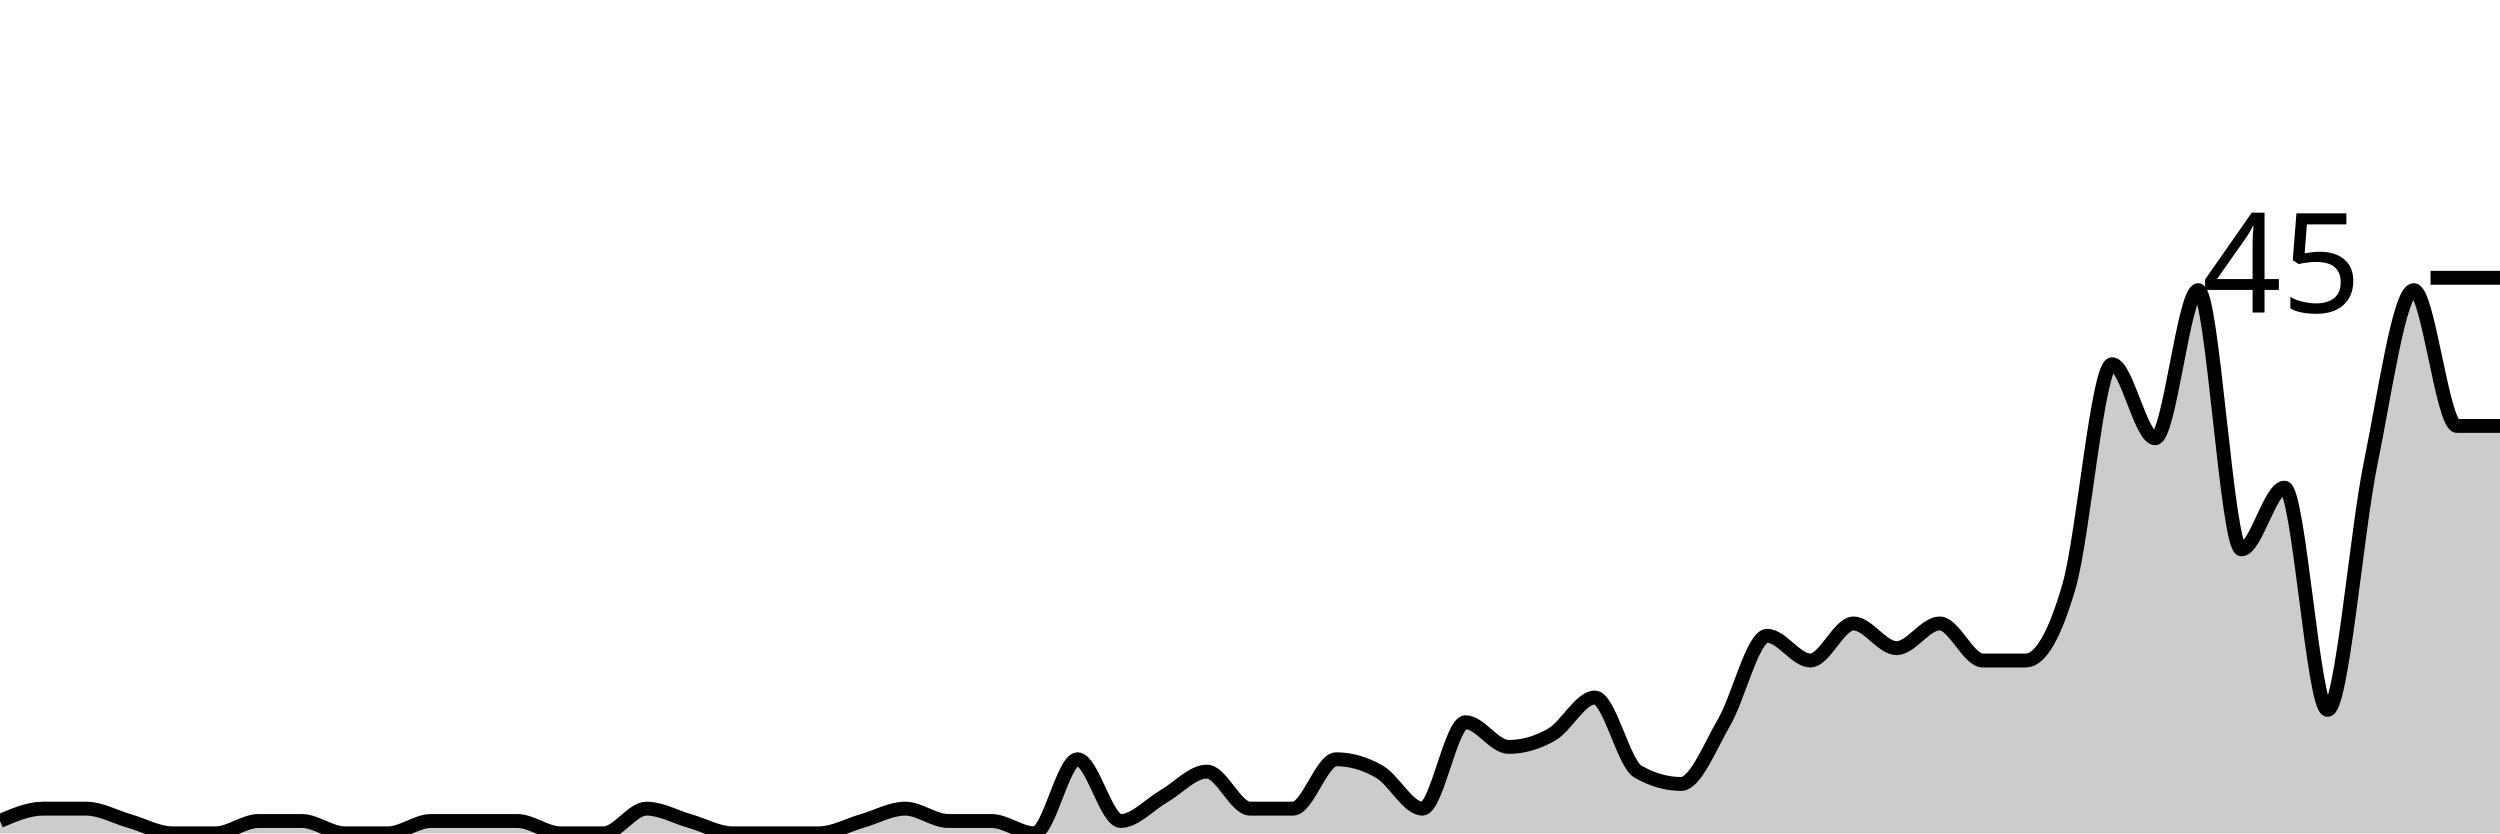
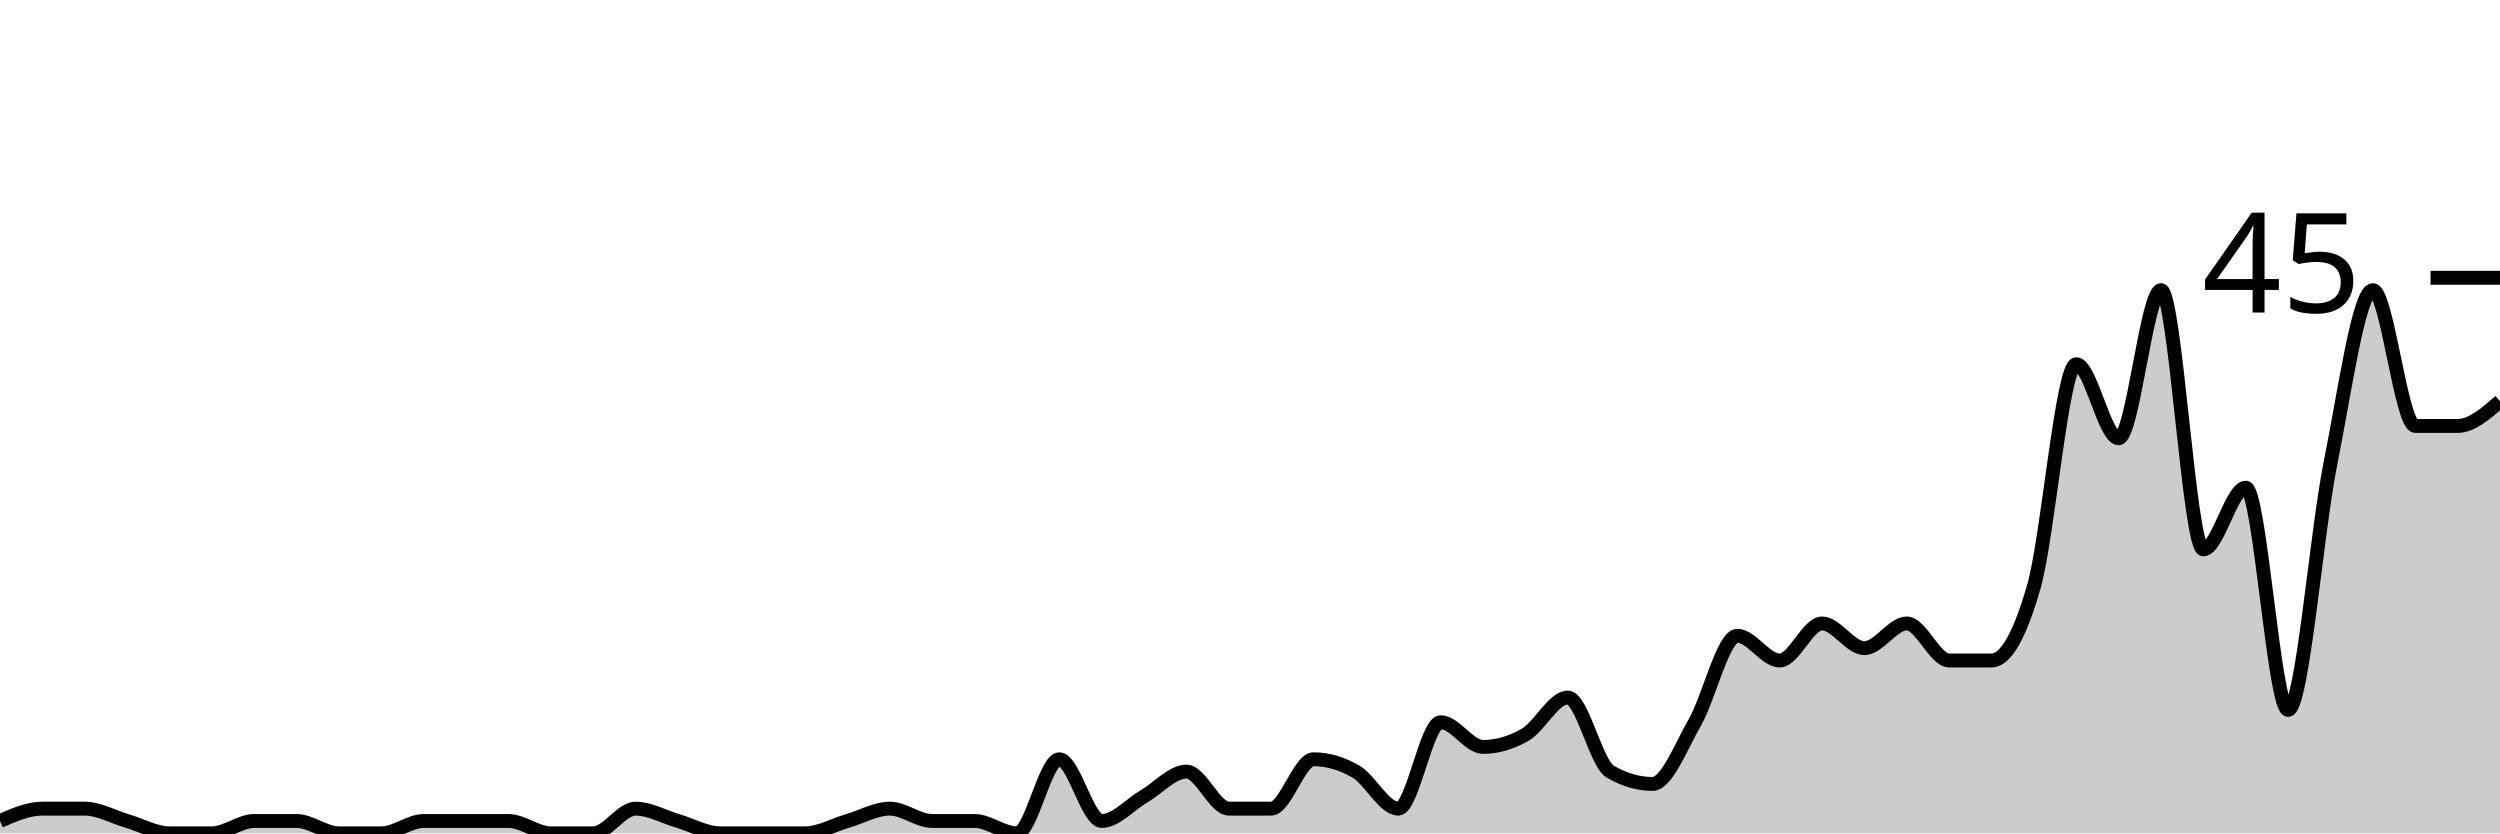
<svg xmlns="http://www.w3.org/2000/svg" viewBox="0 0 180 60">
  <g transform="translate(0,20)">
-     <path class="area" fill="rgba(0, 0, 0, 0.2)" d="M0,39.111C1.034,38.667,2.069,38.222,3.103,38.222C4.138,38.222,5.172,38.222,6.207,38.222C7.241,38.222,8.276,38.815,9.31,39.111C10.345,39.407,11.379,40,12.414,40C13.448,40,14.483,40,15.517,40C16.552,40,17.586,39.111,18.621,39.111C19.655,39.111,20.69,39.111,21.724,39.111C22.759,39.111,23.793,40,24.828,40C25.862,40,26.897,40,27.931,40C28.966,40,30,39.111,31.034,39.111C32.069,39.111,33.103,39.111,34.138,39.111C35.172,39.111,36.207,39.111,37.241,39.111C38.276,39.111,39.31,40,40.345,40C41.379,40,42.414,40,43.448,40C44.483,40,45.517,38.222,46.552,38.222C47.586,38.222,48.621,38.815,49.655,39.111C50.69,39.407,51.724,40,52.759,40C53.793,40,54.828,40,55.862,40C56.897,40,57.931,40,58.966,40C60,40,61.034,39.407,62.069,39.111C63.103,38.815,64.138,38.222,65.172,38.222C66.207,38.222,67.241,39.111,68.276,39.111C69.31,39.111,70.345,39.111,71.379,39.111C72.414,39.111,73.448,40,74.483,40C75.517,40,76.552,34.667,77.586,34.667C78.621,34.667,79.655,39.111,80.69,39.111C81.724,39.111,82.759,37.926,83.793,37.333C84.828,36.741,85.862,35.556,86.897,35.556C87.931,35.556,88.966,38.222,90,38.222C91.034,38.222,92.069,38.222,93.103,38.222C94.138,38.222,95.172,34.667,96.207,34.667C97.241,34.667,98.276,34.963,99.31,35.556C100.345,36.148,101.379,38.222,102.414,38.222C103.448,38.222,104.483,32,105.517,32C106.552,32,107.586,33.778,108.621,33.778C109.655,33.778,110.69,33.481,111.724,32.889C112.759,32.296,113.793,30.222,114.828,30.222C115.862,30.222,116.897,34.963,117.931,35.556C118.966,36.148,120,36.444,121.034,36.444C122.069,36.444,123.103,33.778,124.138,32C125.172,30.222,126.207,25.778,127.241,25.778C128.276,25.778,129.31,27.556,130.345,27.556C131.379,27.556,132.414,24.889,133.448,24.889C134.483,24.889,135.517,26.667,136.552,26.667C137.586,26.667,138.621,24.889,139.655,24.889C140.69,24.889,141.724,27.556,142.759,27.556C143.793,27.556,144.828,27.556,145.862,27.556C146.897,27.556,147.931,25.778,148.966,22.222C150,18.667,151.034,6.222,152.069,6.222C153.103,6.222,154.138,11.556,155.172,11.556C156.207,11.556,157.241,0.889,158.276,0.889C159.31,0.889,160.345,19.556,161.379,19.556C162.414,19.556,163.448,15.111,164.483,15.111C165.517,15.111,166.552,31.111,167.586,31.111C168.621,31.111,169.655,18.37,170.69,13.333C171.724,8.296,172.759,0.889,173.793,0.889C174.828,0.889,175.862,10.667,176.897,10.667C177.931,10.667,178.966,10.667,180,10.667L180,40C178.966,40,177.931,40,176.897,40C175.862,40,174.828,40,173.793,40C172.759,40,171.724,40,170.69,40C169.655,40,168.621,40,167.586,40C166.552,40,165.517,40,164.483,40C163.448,40,162.414,40,161.379,40C160.345,40,159.31,40,158.276,40C157.241,40,156.207,40,155.172,40C154.138,40,153.103,40,152.069,40C151.034,40,150,40,148.966,40C147.931,40,146.897,40,145.862,40C144.828,40,143.793,40,142.759,40C141.724,40,140.69,40,139.655,40C138.621,40,137.586,40,136.552,40C135.517,40,134.483,40,133.448,40C132.414,40,131.379,40,130.345,40C129.31,40,128.276,40,127.241,40C126.207,40,125.172,40,124.138,40C123.103,40,122.069,40,121.034,40C120,40,118.966,40,117.931,40C116.897,40,115.862,40,114.828,40C113.793,40,112.759,40,111.724,40C110.69,40,109.655,40,108.621,40C107.586,40,106.552,40,105.517,40C104.483,40,103.448,40,102.414,40C101.379,40,100.345,40,99.31,40C98.276,40,97.241,40,96.207,40C95.172,40,94.138,40,93.103,40C92.069,40,91.034,40,90,40C88.966,40,87.931,40,86.897,40C85.862,40,84.828,40,83.793,40C82.759,40,81.724,40,80.69,40C79.655,40,78.621,40,77.586,40C76.552,40,75.517,40,74.483,40C73.448,40,72.414,40,71.379,40C70.345,40,69.31,40,68.276,40C67.241,40,66.207,40,65.172,40C64.138,40,63.103,40,62.069,40C61.034,40,60,40,58.966,40C57.931,40,56.897,40,55.862,40C54.828,40,53.793,40,52.759,40C51.724,40,50.69,40,49.655,40C48.621,40,47.586,40,46.552,40C45.517,40,44.483,40,43.448,40C42.414,40,41.379,40,40.345,40C39.31,40,38.276,40,37.241,40C36.207,40,35.172,40,34.138,40C33.103,40,32.069,40,31.034,40C30,40,28.966,40,27.931,40C26.897,40,25.862,40,24.828,40C23.793,40,22.759,40,21.724,40C20.69,40,19.655,40,18.621,40C17.586,40,16.552,40,15.517,40C14.483,40,13.448,40,12.414,40C11.379,40,10.345,40,9.31,40C8.276,40,7.241,40,6.207,40C5.172,40,4.138,40,3.103,40C2.069,40,1.034,40,0,40Z" />
-     <path class="line" stroke="black" fill="none" d="M0,39.111C1.034,38.667,2.069,38.222,3.103,38.222C4.138,38.222,5.172,38.222,6.207,38.222C7.241,38.222,8.276,38.815,9.31,39.111C10.345,39.407,11.379,40,12.414,40C13.448,40,14.483,40,15.517,40C16.552,40,17.586,39.111,18.621,39.111C19.655,39.111,20.69,39.111,21.724,39.111C22.759,39.111,23.793,40,24.828,40C25.862,40,26.897,40,27.931,40C28.966,40,30,39.111,31.034,39.111C32.069,39.111,33.103,39.111,34.138,39.111C35.172,39.111,36.207,39.111,37.241,39.111C38.276,39.111,39.31,40,40.345,40C41.379,40,42.414,40,43.448,40C44.483,40,45.517,38.222,46.552,38.222C47.586,38.222,48.621,38.815,49.655,39.111C50.69,39.407,51.724,40,52.759,40C53.793,40,54.828,40,55.862,40C56.897,40,57.931,40,58.966,40C60,40,61.034,39.407,62.069,39.111C63.103,38.815,64.138,38.222,65.172,38.222C66.207,38.222,67.241,39.111,68.276,39.111C69.31,39.111,70.345,39.111,71.379,39.111C72.414,39.111,73.448,40,74.483,40C75.517,40,76.552,34.667,77.586,34.667C78.621,34.667,79.655,39.111,80.69,39.111C81.724,39.111,82.759,37.926,83.793,37.333C84.828,36.741,85.862,35.556,86.897,35.556C87.931,35.556,88.966,38.222,90,38.222C91.034,38.222,92.069,38.222,93.103,38.222C94.138,38.222,95.172,34.667,96.207,34.667C97.241,34.667,98.276,34.963,99.31,35.556C100.345,36.148,101.379,38.222,102.414,38.222C103.448,38.222,104.483,32,105.517,32C106.552,32,107.586,33.778,108.621,33.778C109.655,33.778,110.69,33.481,111.724,32.889C112.759,32.296,113.793,30.222,114.828,30.222C115.862,30.222,116.897,34.963,117.931,35.556C118.966,36.148,120,36.444,121.034,36.444C122.069,36.444,123.103,33.778,124.138,32C125.172,30.222,126.207,25.778,127.241,25.778C128.276,25.778,129.31,27.556,130.345,27.556C131.379,27.556,132.414,24.889,133.448,24.889C134.483,24.889,135.517,26.667,136.552,26.667C137.586,26.667,138.621,24.889,139.655,24.889C140.69,24.889,141.724,27.556,142.759,27.556C143.793,27.556,144.828,27.556,145.862,27.556C146.897,27.556,147.931,25.778,148.966,22.222C150,18.667,151.034,6.222,152.069,6.222C153.103,6.222,154.138,11.556,155.172,11.556C156.207,11.556,157.241,0.889,158.276,0.889C159.31,0.889,160.345,19.556,161.379,19.556C162.414,19.556,163.448,15.111,164.483,15.111C165.517,15.111,166.552,31.111,167.586,31.111C168.621,31.111,169.655,18.37,170.69,13.333C171.724,8.296,172.759,0.889,173.793,0.889C174.828,0.889,175.862,10.667,176.897,10.667C177.931,10.667,178.966,10.667,180,10.667" />
+     <path class="area" fill="rgba(0, 0, 0, 0.2)" d="M0,39.111C1.017,38.667,2.034,38.222,3.051,38.222C4.068,38.222,5.085,38.222,6.102,38.222C7.119,38.222,8.136,38.815,9.153,39.111C10.169,39.407,11.186,40,12.203,40C13.22,40,14.237,40,15.254,40C16.271,40,17.288,39.111,18.305,39.111C19.322,39.111,20.339,39.111,21.356,39.111C22.373,39.111,23.39,40,24.407,40C25.424,40,26.441,40,27.458,40C28.475,40,29.492,39.111,30.508,39.111C31.525,39.111,32.542,39.111,33.559,39.111C34.576,39.111,35.593,39.111,36.61,39.111C37.627,39.111,38.644,40,39.661,40C40.678,40,41.695,40,42.712,40C43.729,40,44.746,38.222,45.763,38.222C46.78,38.222,47.797,38.815,48.814,39.111C49.831,39.407,50.847,40,51.864,40C52.881,40,53.898,40,54.915,40C55.932,40,56.949,40,57.966,40C58.983,40,60,39.407,61.017,39.111C62.034,38.815,63.051,38.222,64.068,38.222C65.085,38.222,66.102,39.111,67.119,39.111C68.136,39.111,69.153,39.111,70.169,39.111C71.186,39.111,72.203,40,73.22,40C74.237,40,75.254,34.667,76.271,34.667C77.288,34.667,78.305,39.111,79.322,39.111C80.339,39.111,81.356,37.926,82.373,37.333C83.39,36.741,84.407,35.556,85.424,35.556C86.441,35.556,87.458,38.222,88.475,38.222C89.492,38.222,90.508,38.222,91.525,38.222C92.542,38.222,93.559,34.667,94.576,34.667C95.593,34.667,96.61,34.963,97.627,35.556C98.644,36.148,99.661,38.222,100.678,38.222C101.695,38.222,102.712,32,103.729,32C104.746,32,105.763,33.778,106.78,33.778C107.797,33.778,108.814,33.481,109.831,32.889C110.847,32.296,111.864,30.222,112.881,30.222C113.898,30.222,114.915,34.963,115.932,35.556C116.949,36.148,117.966,36.444,118.983,36.444C120,36.444,121.017,33.778,122.034,32C123.051,30.222,124.068,25.778,125.085,25.778C126.102,25.778,127.119,27.556,128.136,27.556C129.153,27.556,130.169,24.889,131.186,24.889C132.203,24.889,133.22,26.667,134.237,26.667C135.254,26.667,136.271,24.889,137.288,24.889C138.305,24.889,139.322,27.556,140.339,27.556C141.356,27.556,142.373,27.556,143.39,27.556C144.407,27.556,145.424,25.778,146.441,22.222C147.458,18.667,148.475,6.222,149.492,6.222C150.508,6.222,151.525,11.556,152.542,11.556C153.559,11.556,154.576,0.889,155.593,0.889C156.61,0.889,157.627,19.556,158.644,19.556C159.661,19.556,160.678,15.111,161.695,15.111C162.712,15.111,163.729,31.111,164.746,31.111C165.763,31.111,166.78,18.37,167.797,13.333C168.814,8.296,169.831,0.889,170.847,0.889C171.864,0.889,172.881,10.667,173.898,10.667C174.915,10.667,175.932,10.667,176.949,10.667C177.966,10.667,178.983,9.778,180,8.889L180,40C178.983,40,177.966,40,176.949,40C175.932,40,174.915,40,173.898,40C172.881,40,171.864,40,170.847,40C169.831,40,168.814,40,167.797,40C166.78,40,165.763,40,164.746,40C163.729,40,162.712,40,161.695,40C160.678,40,159.661,40,158.644,40C157.627,40,156.61,40,155.593,40C154.576,40,153.559,40,152.542,40C151.525,40,150.508,40,149.492,40C148.475,40,147.458,40,146.441,40C145.424,40,144.407,40,143.39,40C142.373,40,141.356,40,140.339,40C139.322,40,138.305,40,137.288,40C136.271,40,135.254,40,134.237,40C133.22,40,132.203,40,131.186,40C130.169,40,129.153,40,128.136,40C127.119,40,126.102,40,125.085,40C124.068,40,123.051,40,122.034,40C121.017,40,120,40,118.983,40C117.966,40,116.949,40,115.932,40C114.915,40,113.898,40,112.881,40C111.864,40,110.847,40,109.831,40C108.814,40,107.797,40,106.78,40C105.763,40,104.746,40,103.729,40C102.712,40,101.695,40,100.678,40C99.661,40,98.644,40,97.627,40C96.61,40,95.593,40,94.576,40C93.559,40,92.542,40,91.525,40C90.508,40,89.492,40,88.475,40C87.458,40,86.441,40,85.424,40C84.407,40,83.39,40,82.373,40C81.356,40,80.339,40,79.322,40C78.305,40,77.288,40,76.271,40C75.254,40,74.237,40,73.22,40C72.203,40,71.186,40,70.169,40C69.153,40,68.136,40,67.119,40C66.102,40,65.085,40,64.068,40C63.051,40,62.034,40,61.017,40C60,40,58.983,40,57.966,40C56.949,40,55.932,40,54.915,40C53.898,40,52.881,40,51.864,40C50.847,40,49.831,40,48.814,40C47.797,40,46.78,40,45.763,40C44.746,40,43.729,40,42.712,40C41.695,40,40.678,40,39.661,40C38.644,40,37.627,40,36.61,40C35.593,40,34.576,40,33.559,40C32.542,40,31.525,40,30.508,40C29.492,40,28.475,40,27.458,40C26.441,40,25.424,40,24.407,40C23.39,40,22.373,40,21.356,40C20.339,40,19.322,40,18.305,40C17.288,40,16.271,40,15.254,40C14.237,40,13.22,40,12.203,40C11.186,40,10.169,40,9.153,40C8.136,40,7.119,40,6.102,40C5.085,40,4.068,40,3.051,40C2.034,40,1.017,40,0,40Z" />
+     <path class="line" stroke="black" fill="none" d="M0,39.111C1.017,38.667,2.034,38.222,3.051,38.222C4.068,38.222,5.085,38.222,6.102,38.222C7.119,38.222,8.136,38.815,9.153,39.111C10.169,39.407,11.186,40,12.203,40C13.22,40,14.237,40,15.254,40C16.271,40,17.288,39.111,18.305,39.111C19.322,39.111,20.339,39.111,21.356,39.111C22.373,39.111,23.39,40,24.407,40C25.424,40,26.441,40,27.458,40C28.475,40,29.492,39.111,30.508,39.111C31.525,39.111,32.542,39.111,33.559,39.111C34.576,39.111,35.593,39.111,36.61,39.111C37.627,39.111,38.644,40,39.661,40C40.678,40,41.695,40,42.712,40C43.729,40,44.746,38.222,45.763,38.222C46.78,38.222,47.797,38.815,48.814,39.111C49.831,39.407,50.847,40,51.864,40C52.881,40,53.898,40,54.915,40C55.932,40,56.949,40,57.966,40C58.983,40,60,39.407,61.017,39.111C62.034,38.815,63.051,38.222,64.068,38.222C65.085,38.222,66.102,39.111,67.119,39.111C68.136,39.111,69.153,39.111,70.169,39.111C71.186,39.111,72.203,40,73.22,40C74.237,40,75.254,34.667,76.271,34.667C77.288,34.667,78.305,39.111,79.322,39.111C80.339,39.111,81.356,37.926,82.373,37.333C83.39,36.741,84.407,35.556,85.424,35.556C86.441,35.556,87.458,38.222,88.475,38.222C89.492,38.222,90.508,38.222,91.525,38.222C92.542,38.222,93.559,34.667,94.576,34.667C95.593,34.667,96.61,34.963,97.627,35.556C98.644,36.148,99.661,38.222,100.678,38.222C101.695,38.222,102.712,32,103.729,32C104.746,32,105.763,33.778,106.78,33.778C107.797,33.778,108.814,33.481,109.831,32.889C110.847,32.296,111.864,30.222,112.881,30.222C113.898,30.222,114.915,34.963,115.932,35.556C116.949,36.148,117.966,36.444,118.983,36.444C120,36.444,121.017,33.778,122.034,32C123.051,30.222,124.068,25.778,125.085,25.778C126.102,25.778,127.119,27.556,128.136,27.556C129.153,27.556,130.169,24.889,131.186,24.889C132.203,24.889,133.22,26.667,134.237,26.667C135.254,26.667,136.271,24.889,137.288,24.889C138.305,24.889,139.322,27.556,140.339,27.556C141.356,27.556,142.373,27.556,143.39,27.556C144.407,27.556,145.424,25.778,146.441,22.222C147.458,18.667,148.475,6.222,149.492,6.222C150.508,6.222,151.525,11.556,152.542,11.556C153.559,11.556,154.576,0.889,155.593,0.889C156.61,0.889,157.627,19.556,158.644,19.556C159.661,19.556,160.678,15.111,161.695,15.111C162.712,15.111,163.729,31.111,164.746,31.111C165.763,31.111,166.78,18.37,167.797,13.333C168.814,8.296,169.831,0.889,170.847,0.889C171.864,0.889,172.881,10.667,173.898,10.667C174.915,10.667,175.932,10.667,176.949,10.667C177.966,10.667,178.983,9.778,180,8.889" />
    <path class="axis-ceiling" stroke-width="1" stroke="black" fill="none" d="M175,0L180,0" />
    <text class="axis-ceiling-label" font-family="sans-serif" text-anchor="end" font-size="10px" x="170" y="2.5">45</text>
  </g>
</svg>
